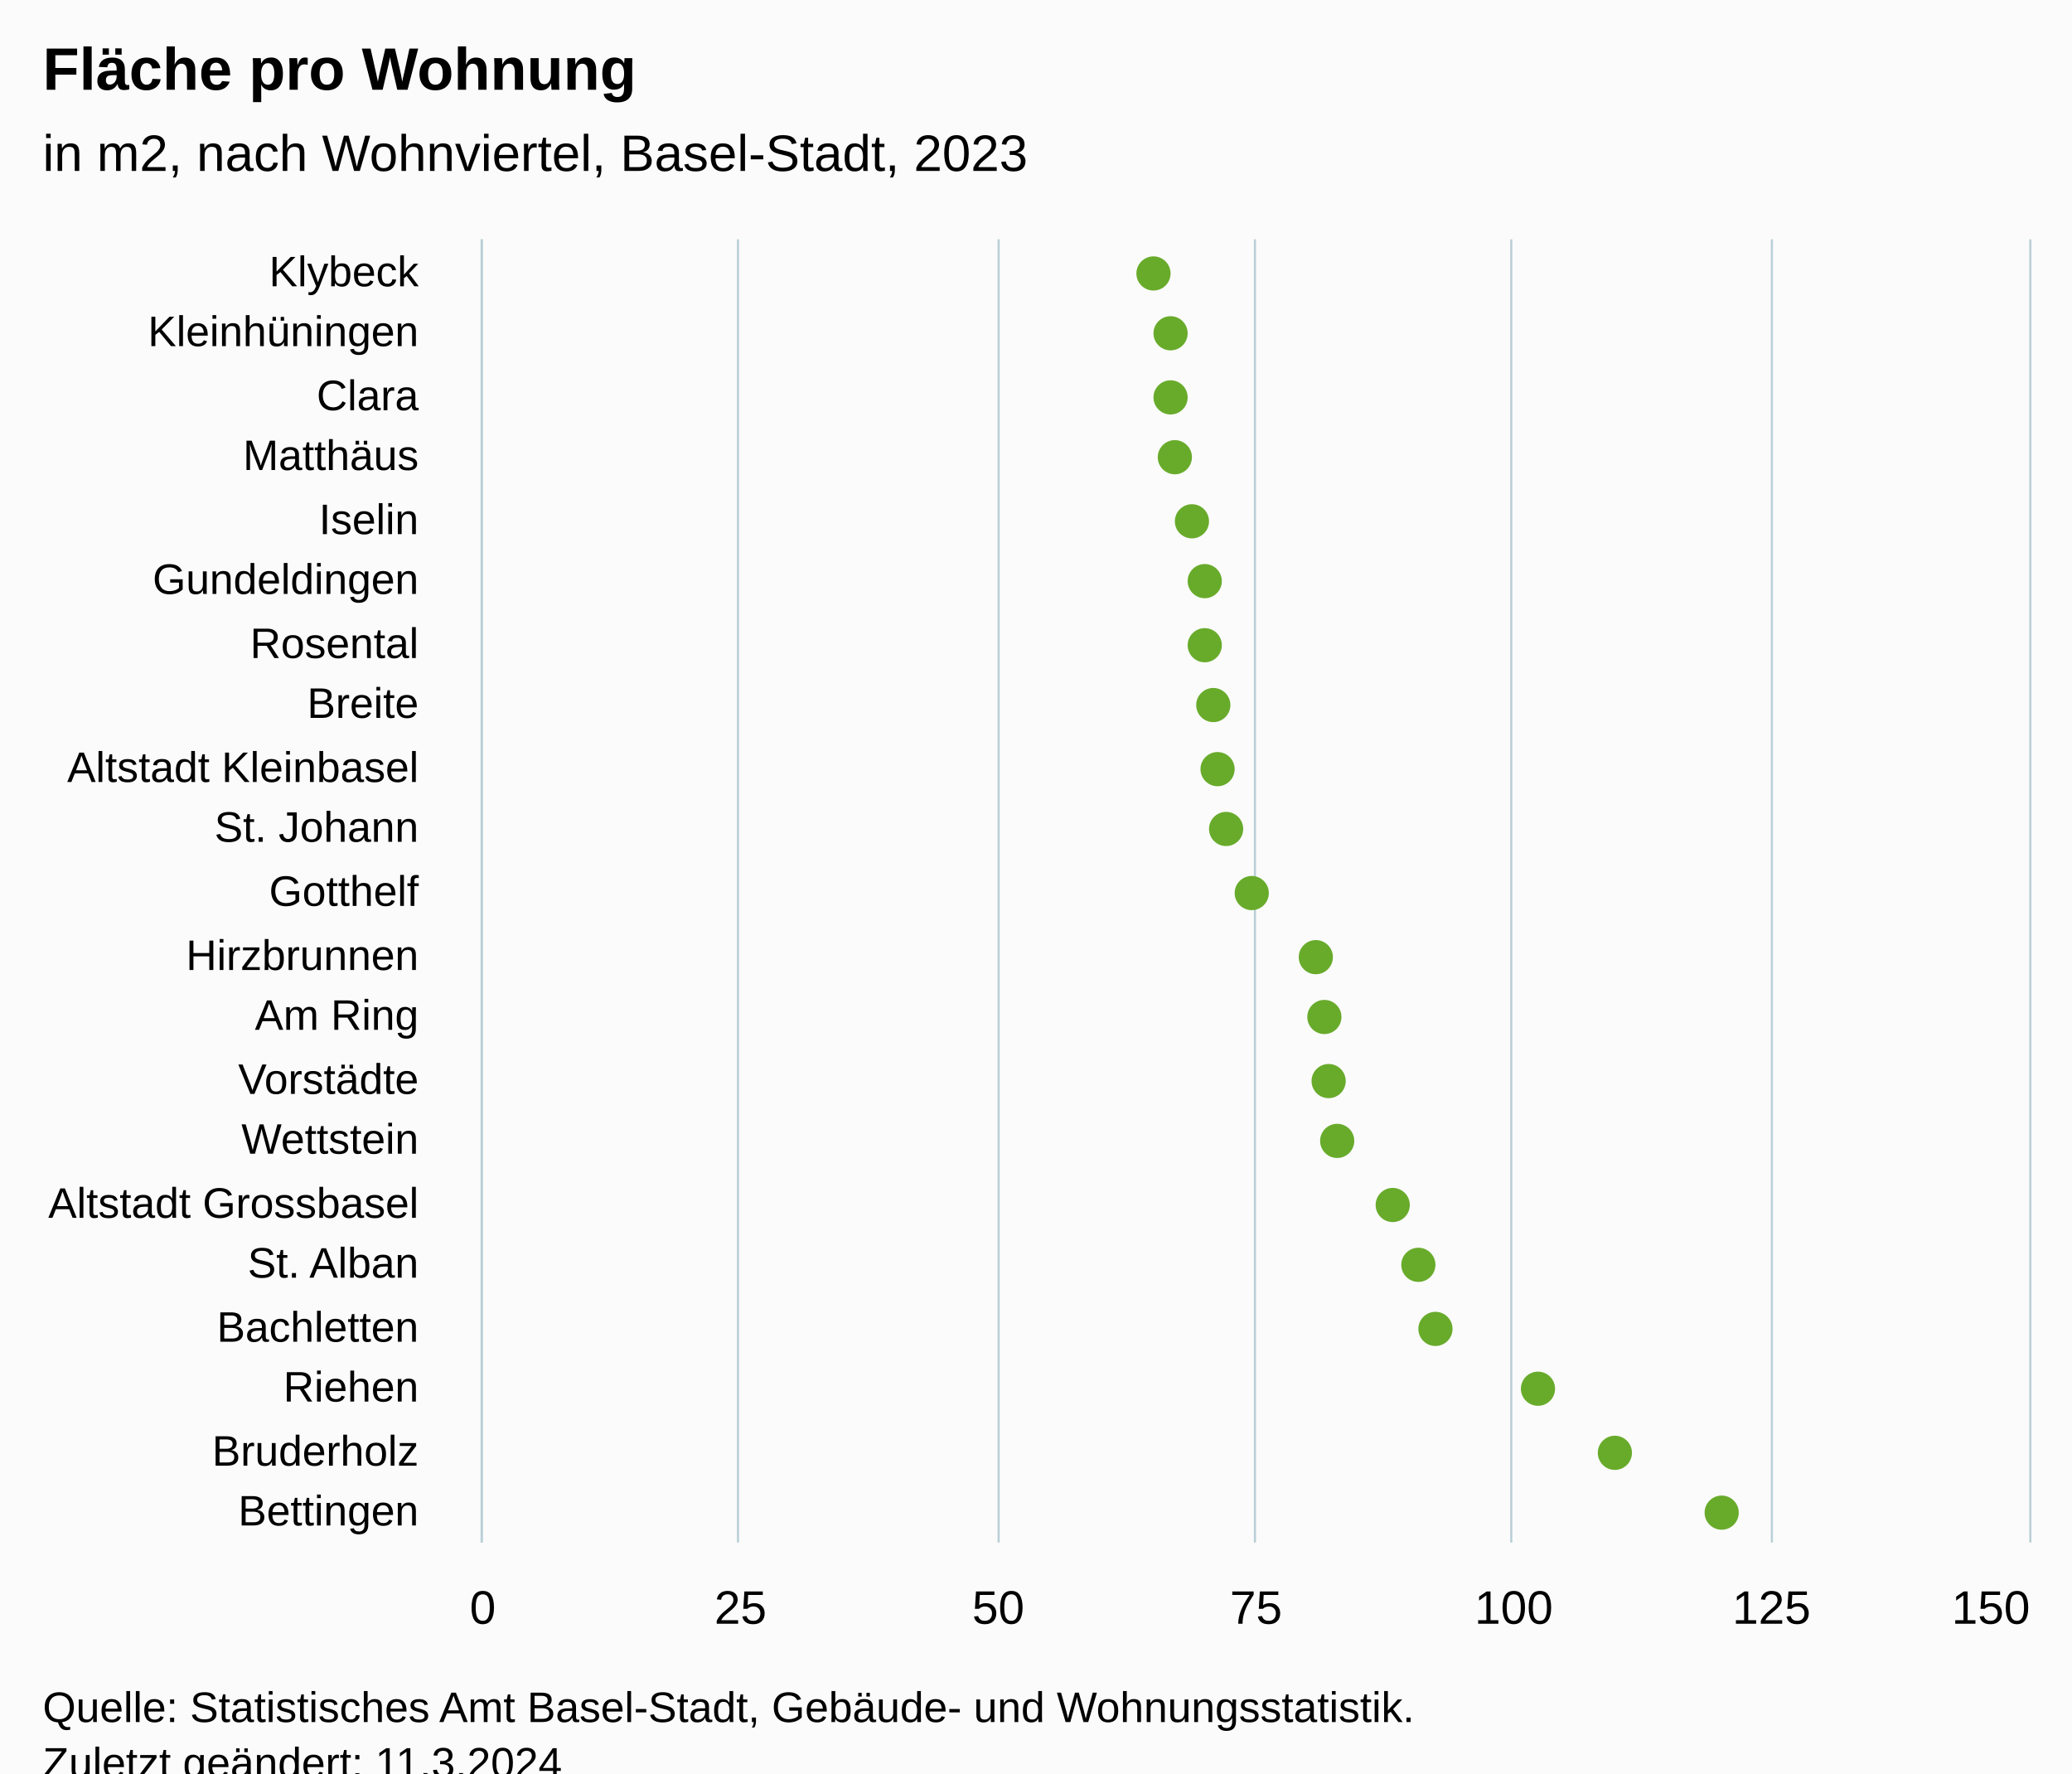
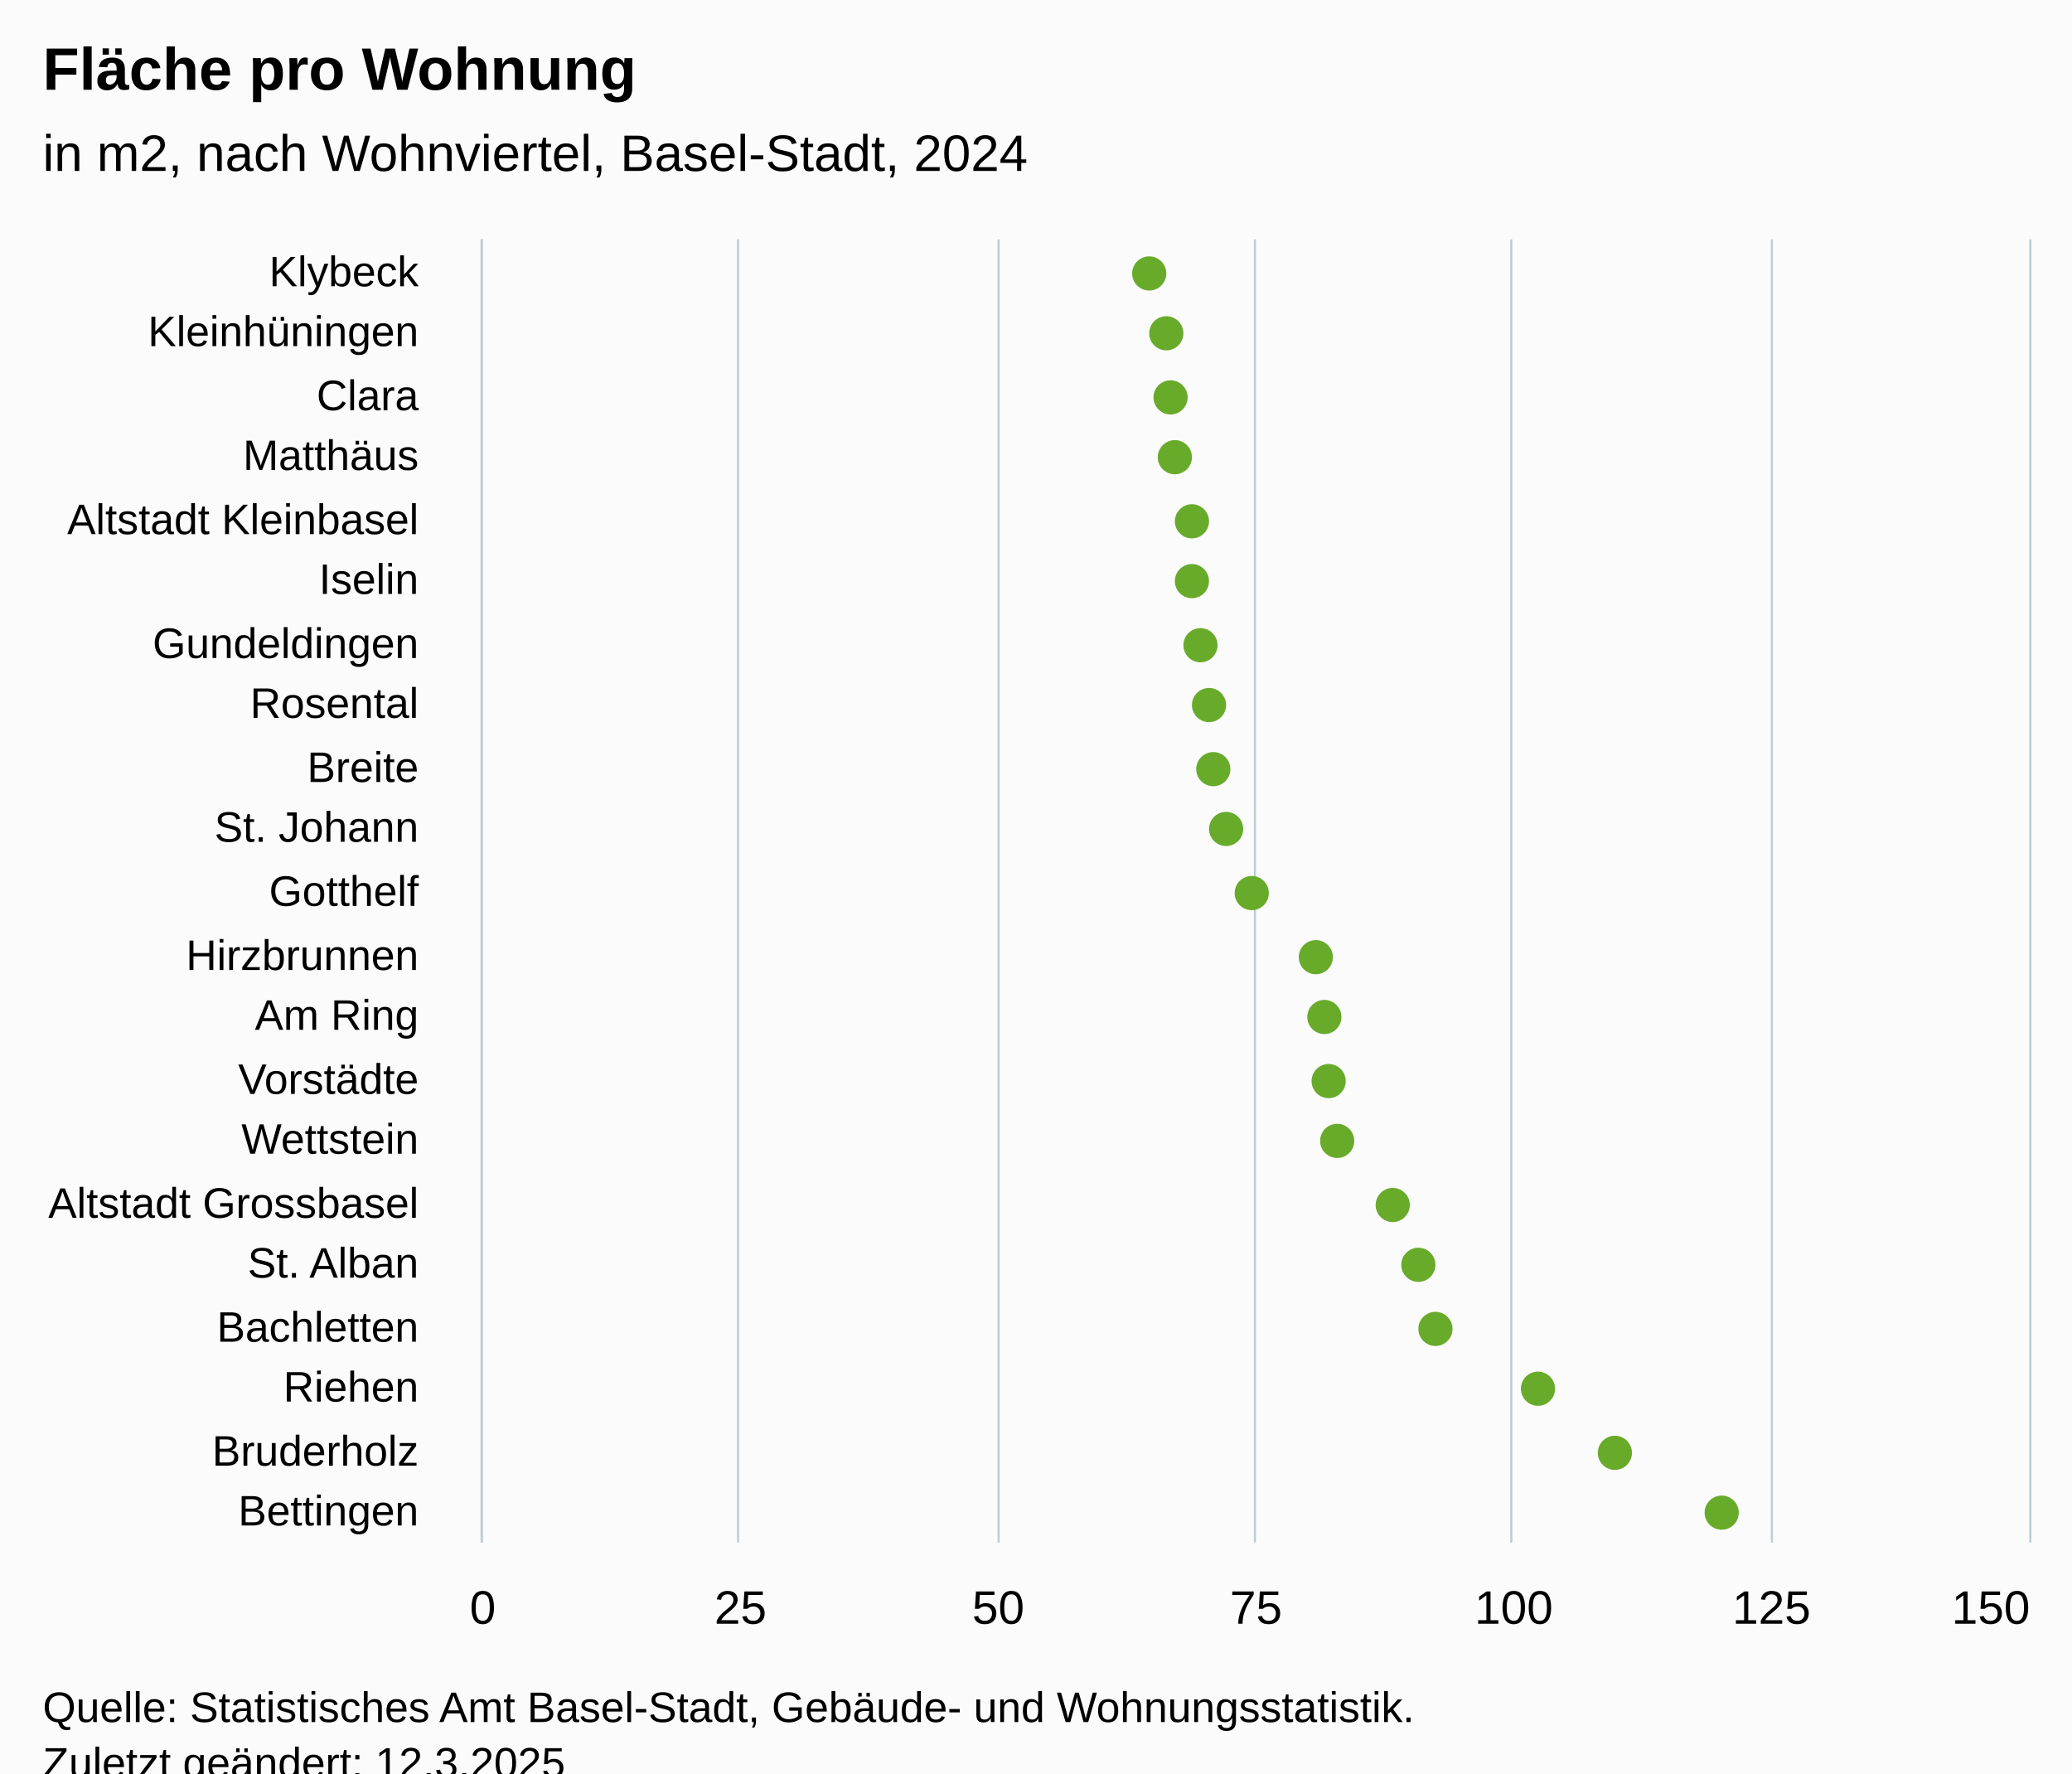
<svg xmlns="http://www.w3.org/2000/svg" version="1.1" class="highcharts-root" style="font-family:Arial;font-size:12px;" viewBox="0 0 485 415">
  <defs>
-     <clipPath id="highcharts-5un45cb-49-">
+     <clipPath id="highcharts-lovjpq6-49-">
      <rect x="0" y="0" width="305" height="362" fill="none" />
    </clipPath>
-     <clipPath id="highcharts-5un45cb-71-">
+     <clipPath id="highcharts-lovjpq6-71-">
      <rect x="0" y="0" width="305" height="362" fill="none" />
    </clipPath>
-     <clipPath id="highcharts-5un45cb-93-">
+     <clipPath id="highcharts-lovjpq6-93-">
      <rect x="113" y="56" width="362" height="305" fill="none" />
    </clipPath>
  </defs>
  <rect fill="#fbfbfb" class="highcharts-background" x="0" y="0" width="485" height="428" rx="0" ry="0" />
  <rect fill="none" class="highcharts-plot-background" x="113" y="56" width="362" height="305" />
  <g class="highcharts-pane-group" data-z-index="0" />
  <g class="highcharts-grid highcharts-xaxis-grid" data-z-index="1">
    <path fill="none" data-z-index="1" class="highcharts-grid-line" d="M 113 71.5 L 475 71.5" opacity="1" />
    <path fill="none" data-z-index="1" class="highcharts-grid-line" d="M 113 85.5 L 475 85.5" opacity="1" />
    <path fill="none" data-z-index="1" class="highcharts-grid-line" d="M 113 100.5 L 475 100.5" opacity="1" />
    <path fill="none" data-z-index="1" class="highcharts-grid-line" d="M 113 114.5 L 475 114.5" opacity="1" />
    <path fill="none" data-z-index="1" class="highcharts-grid-line" d="M 113 129.5 L 475 129.5" opacity="1" />
    <path fill="none" data-z-index="1" class="highcharts-grid-line" d="M 113 143.5 L 475 143.5" opacity="1" />
    <path fill="none" data-z-index="1" class="highcharts-grid-line" d="M 113 158.5 L 475 158.5" opacity="1" />
    <path fill="none" data-z-index="1" class="highcharts-grid-line" d="M 113 172.5 L 475 172.5" opacity="1" />
    <path fill="none" data-z-index="1" class="highcharts-grid-line" d="M 113 187.5 L 475 187.5" opacity="1" />
    <path fill="none" data-z-index="1" class="highcharts-grid-line" d="M 113 201.5 L 475 201.5" opacity="1" />
    <path fill="none" data-z-index="1" class="highcharts-grid-line" d="M 113 216.5 L 475 216.5" opacity="1" />
    <path fill="none" data-z-index="1" class="highcharts-grid-line" d="M 113 230.5 L 475 230.5" opacity="1" />
    <path fill="none" data-z-index="1" class="highcharts-grid-line" d="M 113 245.5 L 475 245.5" opacity="1" />
    <path fill="none" data-z-index="1" class="highcharts-grid-line" d="M 113 259.5 L 475 259.5" opacity="1" />
    <path fill="none" data-z-index="1" class="highcharts-grid-line" d="M 113 274.5 L 475 274.5" opacity="1" />
    <path fill="none" data-z-index="1" class="highcharts-grid-line" d="M 113 288.5 L 475 288.5" opacity="1" />
    <path fill="none" data-z-index="1" class="highcharts-grid-line" d="M 113 303.5 L 475 303.5" opacity="1" />
    <path fill="none" data-z-index="1" class="highcharts-grid-line" d="M 113 317.5 L 475 317.5" opacity="1" />
    <path fill="none" data-z-index="1" class="highcharts-grid-line" d="M 113 332.5 L 475 332.5" opacity="1" />
    <path fill="none" data-z-index="1" class="highcharts-grid-line" d="M 113 346.5 L 475 346.5" opacity="1" />
    <path fill="none" data-z-index="1" class="highcharts-grid-line" d="M 113 361.5 L 475 361.5" opacity="1" />
    <path fill="none" data-z-index="1" class="highcharts-grid-line" d="M 113 56.5 L 475 56.5" opacity="1" />
  </g>
  <g class="highcharts-grid highcharts-yaxis-grid" data-z-index="1">
    <path fill="none" stroke="#B9CFD7" stroke-width="0.5" data-z-index="1" class="highcharts-grid-line" d="M 112.75 56 L 112.75 361" opacity="1" />
    <path fill="none" stroke="#B9CFD7" stroke-width="0.5" data-z-index="1" class="highcharts-grid-line" d="M 172.75 56 L 172.75 361" opacity="1" />
    <path fill="none" stroke="#B9CFD7" stroke-width="0.5" data-z-index="1" class="highcharts-grid-line" d="M 233.75 56 L 233.75 361" opacity="1" />
    <path fill="none" stroke="#B9CFD7" stroke-width="0.5" data-z-index="1" class="highcharts-grid-line" d="M 293.75 56 L 293.75 361" opacity="1" />
    <path fill="none" stroke="#B9CFD7" stroke-width="0.5" data-z-index="1" class="highcharts-grid-line" d="M 353.75 56 L 353.75 361" opacity="1" />
    <path fill="none" stroke="#B9CFD7" stroke-width="0.5" data-z-index="1" class="highcharts-grid-line" d="M 414.75 56 L 414.75 361" opacity="1" />
    <path fill="none" stroke="#B9CFD7" stroke-width="0.5" data-z-index="1" class="highcharts-grid-line" d="M 475.25 56 L 475.25 361" opacity="1" />
  </g>
  <rect fill="none" class="highcharts-plot-border" data-z-index="1" x="113" y="56" width="362" height="305" />
  <g class="highcharts-axis highcharts-xaxis" data-z-index="2">
    <path fill="none" class="highcharts-axis-line" stroke="#B9CFD7" stroke-width="0.5" data-z-index="7" d="M 112.75 56 L 112.75 361" />
  </g>
  <g class="highcharts-axis highcharts-yaxis" data-z-index="2">
    <path fill="none" class="highcharts-axis-line" data-z-index="7" d="M 113 361 L 475 361" />
  </g>
  <g class="highcharts-series-group" data-z-index="3">
-     <g class="highcharts-series highcharts-series-0 highcharts-scatter-series" data-z-index="0.1" opacity="1" transform="translate(475,361) rotate(90) scale(-1,1) scale(1 1)" clip-path="url(#highcharts-5un45cb-71-)" />
+     <g class="highcharts-series highcharts-series-0 highcharts-scatter-series" data-z-index="0.1" opacity="1" transform="translate(475,361) rotate(90) scale(-1,1) scale(1 1)" clip-path="url(#highcharts-lovjpq6-71-)" />
    <g class="highcharts-markers highcharts-series-0 highcharts-scatter-series" data-z-index="0.1" opacity="1" transform="translate(475,361) rotate(90) scale(-1,1) scale(1 1)" clip-path="none">
-       <path fill="#68AB2B" d="M 297 209 A 4 4 0 1 1 297.004 209 Z" opacity="1" class="highcharts-point" />
-       <path fill="#68AB2B" d="M 283 205 A 4 4 0 1 1 283.004 205 Z" opacity="1" class="highcharts-point" />
+       <path fill="#68AB2B" d="M 297 210 A 4 4 0 1 1 297.004 210 Z" opacity="1" class="highcharts-point" />
+       <path fill="#68AB2B" d="M 283 206 A 4 4 0 1 1 283.004 206 Z" opacity="1" class="highcharts-point" />
      <path fill="#68AB2B" d="M 268 205 A 4 4 0 1 1 268.004 205 Z" opacity="1" class="highcharts-point" />
      <path fill="#68AB2B" d="M 254 204 A 4 4 0 1 1 254.004 204 Z" opacity="1" class="highcharts-point" />
      <path fill="#68AB2B" d="M 239 200 A 4 4 0 1 1 239.004 200 Z" opacity="1" class="highcharts-point" />
-       <path fill="#68AB2B" d="M 225 197 A 4 4 0 1 1 225.004 197 Z" opacity="1" class="highcharts-point" />
-       <path fill="#68AB2B" d="M 210 197 A 4 4 0 1 1 210.004 197 Z" opacity="1" class="highcharts-point" />
-       <path fill="#68AB2B" d="M 196 195 A 4 4 0 1 1 196.004 195 Z" opacity="1" class="highcharts-point" />
-       <path fill="#68AB2B" d="M 181 194 A 4 4 0 1 1 181.004 194 Z" opacity="1" class="highcharts-point" />
+       <path fill="#68AB2B" d="M 225 200 A 4 4 0 1 1 225.004 200 Z" opacity="1" class="highcharts-point" />
+       <path fill="#68AB2B" d="M 210 198 A 4 4 0 1 1 210.004 198 Z" opacity="1" class="highcharts-point" />
+       <path fill="#68AB2B" d="M 196 196 A 4 4 0 1 1 196.004 196 Z" opacity="1" class="highcharts-point" />
+       <path fill="#68AB2B" d="M 181 195 A 4 4 0 1 1 181.004 195 Z" opacity="1" class="highcharts-point" />
      <path fill="#68AB2B" d="M 167 192 A 4 4 0 1 1 167.004 192 Z" opacity="1" class="highcharts-point" />
      <path fill="#68AB2B" d="M 152 186 A 4 4 0 1 1 152.004 186 Z" opacity="1" class="highcharts-point" />
      <path fill="#68AB2B" d="M 137 171 A 4 4 0 1 1 137.004 171 Z" opacity="1" class="highcharts-point" />
      <path fill="#68AB2B" d="M 123 169 A 4 4 0 1 1 123.004 169 Z" opacity="1" class="highcharts-point" />
      <path fill="#68AB2B" d="M 108 168 A 4 4 0 1 1 108.004 168 Z" opacity="1" class="highcharts-point" />
      <path fill="#68AB2B" d="M 94 166 A 4 4 0 1 1 94.004 166 Z" opacity="1" class="highcharts-point" />
      <path fill="#68AB2B" d="M 79 153 A 4 4 0 1 1 79.004 153 Z" opacity="1" class="highcharts-point" />
      <path fill="#68AB2B" d="M 65 147 A 4 4 0 1 1 65.004 147 Z" opacity="1" class="highcharts-point" />
      <path fill="#68AB2B" d="M 50 143 A 4 4 0 1 1 50.004 143 Z" opacity="1" class="highcharts-point" />
      <path fill="#68AB2B" d="M 36 119 A 4 4 0 1 1 36.004 119 Z" opacity="1" class="highcharts-point" />
      <path fill="#68AB2B" d="M 21 101 A 4 4 0 1 1 21.004 101 Z" opacity="1" class="highcharts-point" />
      <path fill="#68AB2B" d="M 7 76 A 4 4 0 1 1 7.004 76 Z" opacity="1" class="highcharts-point" />
    </g>
-     <g class="highcharts-series highcharts-series-1 highcharts-scatter-series highcharts-color-0" visibility="hidden" data-z-index="0.1" opacity="1" transform="translate(475,361) rotate(90) scale(-1,1) scale(1 1)" clip-path="url(#highcharts-5un45cb-71-)" />
+     <g class="highcharts-series highcharts-series-1 highcharts-scatter-series highcharts-color-0" visibility="hidden" data-z-index="0.1" opacity="1" transform="translate(475,361) rotate(90) scale(-1,1) scale(1 1)" clip-path="url(#highcharts-lovjpq6-71-)" />
    <g class="highcharts-markers highcharts-series-1 highcharts-scatter-series highcharts-color-0" visibility="hidden" data-z-index="0.1" opacity="1" transform="translate(475,361) rotate(90) scale(-1,1) scale(1 1)" clip-path="none" />
  </g>
  <text x="10" text-anchor="start" class="highcharts-title" data-z-index="4" style="color:#000000;font-size:14px;font-weight:bold;font-family:Arial;fill:#000000;" y="21">
    <tspan>Fläche pro Wohnung</tspan>
  </text>
  <text x="10" text-anchor="start" class="highcharts-subtitle" data-z-index="4" style="color:#000000;font-size:12px;font-weight:normal;font-family:Arial;fill:#000000;" y="40">
-     <tspan>in m2, nach Wohnviertel, Basel-Stadt, 2023</tspan>
+     <tspan>in m2, nach Wohnviertel, Basel-Stadt, 2024</tspan>
  </text>
  <text x="10" text-anchor="start" class="highcharts-caption" data-z-index="4" style="color:#666666;fill:#666666;" y="395" />
  <g class="highcharts-axis-labels highcharts-xaxis-labels" data-z-index="7">
    <text x="98" style="color:#000000;cursor:default;font-size:10px;fill:#000000;" text-anchor="end" transform="translate(0,0)" y="67" opacity="1">Klybeck</text>
    <text x="98" style="color:#000000;cursor:default;font-size:10px;fill:#000000;" text-anchor="end" transform="translate(0,0)" y="81" opacity="1">Kleinhüningen</text>
    <text x="98" style="color:#000000;cursor:default;font-size:10px;fill:#000000;" text-anchor="end" transform="translate(0,0)" y="96" opacity="1">Clara</text>
    <text x="98" style="color:#000000;cursor:default;font-size:10px;fill:#000000;" text-anchor="end" transform="translate(0,0)" y="110" opacity="1">Matthäus</text>
-     <text x="98" style="color:#000000;cursor:default;font-size:10px;fill:#000000;" text-anchor="end" transform="translate(0,0)" y="125" opacity="1">Iselin</text>
-     <text x="98" style="color:#000000;cursor:default;font-size:10px;fill:#000000;" text-anchor="end" transform="translate(0,0)" y="139" opacity="1">Gundeldingen</text>
-     <text x="98" style="color:#000000;cursor:default;font-size:10px;fill:#000000;" text-anchor="end" transform="translate(0,0)" y="154" opacity="1">Rosental</text>
-     <text x="98" style="color:#000000;cursor:default;font-size:10px;fill:#000000;" text-anchor="end" transform="translate(0,0)" y="168" opacity="1">Breite</text>
-     <text x="98" style="color:#000000;cursor:default;font-size:10px;fill:#000000;" text-anchor="end" transform="translate(0,0)" y="183" opacity="1">
+     <text x="98" style="color:#000000;cursor:default;font-size:10px;fill:#000000;" text-anchor="end" transform="translate(0,0)" y="125" opacity="1">
      <tspan>Altstadt Kleinbasel</tspan>
    </text>
+     <text x="98" style="color:#000000;cursor:default;font-size:10px;fill:#000000;" text-anchor="end" transform="translate(0,0)" y="139" opacity="1">Iselin</text>
+     <text x="98" style="color:#000000;cursor:default;font-size:10px;fill:#000000;" text-anchor="end" transform="translate(0,0)" y="154" opacity="1">Gundeldingen</text>
+     <text x="98" style="color:#000000;cursor:default;font-size:10px;fill:#000000;" text-anchor="end" transform="translate(0,0)" y="168" opacity="1">Rosental</text>
+     <text x="98" style="color:#000000;cursor:default;font-size:10px;fill:#000000;" text-anchor="end" transform="translate(0,0)" y="183" opacity="1">Breite</text>
    <text x="98" style="color:#000000;cursor:default;font-size:10px;fill:#000000;" text-anchor="end" transform="translate(0,0)" y="197" opacity="1">
      <tspan>St. Johann</tspan>
    </text>
    <text x="98" style="color:#000000;cursor:default;font-size:10px;fill:#000000;" text-anchor="end" transform="translate(0,0)" y="212" opacity="1">Gotthelf</text>
    <text x="98" style="color:#000000;cursor:default;font-size:10px;fill:#000000;" text-anchor="end" transform="translate(0,0)" y="227" opacity="1">Hirzbrunnen</text>
    <text x="98" style="color:#000000;cursor:default;font-size:10px;fill:#000000;" text-anchor="end" transform="translate(0,0)" y="241" opacity="1">
      <tspan>Am Ring</tspan>
    </text>
    <text x="98" style="color:#000000;cursor:default;font-size:10px;fill:#000000;" text-anchor="end" transform="translate(0,0)" y="256" opacity="1">Vorstädte</text>
    <text x="98" style="color:#000000;cursor:default;font-size:10px;fill:#000000;" text-anchor="end" transform="translate(0,0)" y="270" opacity="1">Wettstein</text>
    <text x="98" style="color:#000000;cursor:default;font-size:10px;fill:#000000;" text-anchor="end" transform="translate(0,0)" y="285" opacity="1">
      <tspan>Altstadt Grossbasel</tspan>
    </text>
    <text x="98" style="color:#000000;cursor:default;font-size:10px;fill:#000000;" text-anchor="end" transform="translate(0,0)" y="299" opacity="1">
      <tspan>St. Alban</tspan>
    </text>
    <text x="98" style="color:#000000;cursor:default;font-size:10px;fill:#000000;" text-anchor="end" transform="translate(0,0)" y="314" opacity="1">Bachletten</text>
    <text x="98" style="color:#000000;cursor:default;font-size:10px;fill:#000000;" text-anchor="end" transform="translate(0,0)" y="328" opacity="1">Riehen</text>
    <text x="98" style="color:#000000;cursor:default;font-size:10px;fill:#000000;" text-anchor="end" transform="translate(0,0)" y="343" opacity="1">Bruderholz</text>
    <text x="98" style="color:#000000;cursor:default;font-size:10px;fill:#000000;" text-anchor="end" transform="translate(0,0)" y="357" opacity="1">Bettingen</text>
  </g>
  <g class="highcharts-axis-labels highcharts-yaxis-labels" data-z-index="7">
    <text x="113" style="color:#000000;cursor:default;font-size:11px;fill:#000000;" text-anchor="middle" transform="translate(0,0)" y="380" opacity="1">0</text>
    <text x="354.333" style="color:#000000;cursor:default;font-size:11px;fill:#000000;" text-anchor="middle" transform="translate(0,0)" y="380" opacity="1">100</text>
    <text x="173.333" style="color:#000000;cursor:default;font-size:11px;fill:#000000;" text-anchor="middle" transform="translate(0,0)" y="380" opacity="1">25</text>
    <text x="233.667" style="color:#000000;cursor:default;font-size:11px;fill:#000000;" text-anchor="middle" transform="translate(0,0)" y="380" opacity="1">50</text>
    <text x="294" style="color:#000000;cursor:default;font-size:11px;fill:#000000;" text-anchor="middle" transform="translate(0,0)" y="380" opacity="1">75</text>
    <text x="414.667" style="color:#000000;cursor:default;font-size:11px;fill:#000000;" text-anchor="middle" transform="translate(0,0)" y="380" opacity="1">125</text>
    <text x="466" style="color:#000000;cursor:default;font-size:11px;fill:#000000;" text-anchor="middle" transform="translate(0,0)" y="380" opacity="1">150</text>
  </g>
  <text x="10" class="highcharts-credits" text-anchor="start" data-z-index="8" style="cursor:default;color:#000000;font-size:10px;fill:#000000;" y="403">
    <tspan>Quelle: Statistisches Amt Basel-Stadt, Gebäude- und Wohnungsstatistik.</tspan>
-     <tspan x="10" dy="13">Zuletzt geändert: 11.3.2024</tspan>
+     <tspan x="10" dy="13">Zuletzt geändert: 12.3.2025</tspan>
  </text>
-   <g class="highcharts-control-points" data-z-index="99" clip-path="url(#highcharts-5un45cb-93-)" />
+   <g class="highcharts-control-points" data-z-index="99" clip-path="url(#highcharts-lovjpq6-93-)" />
</svg>
